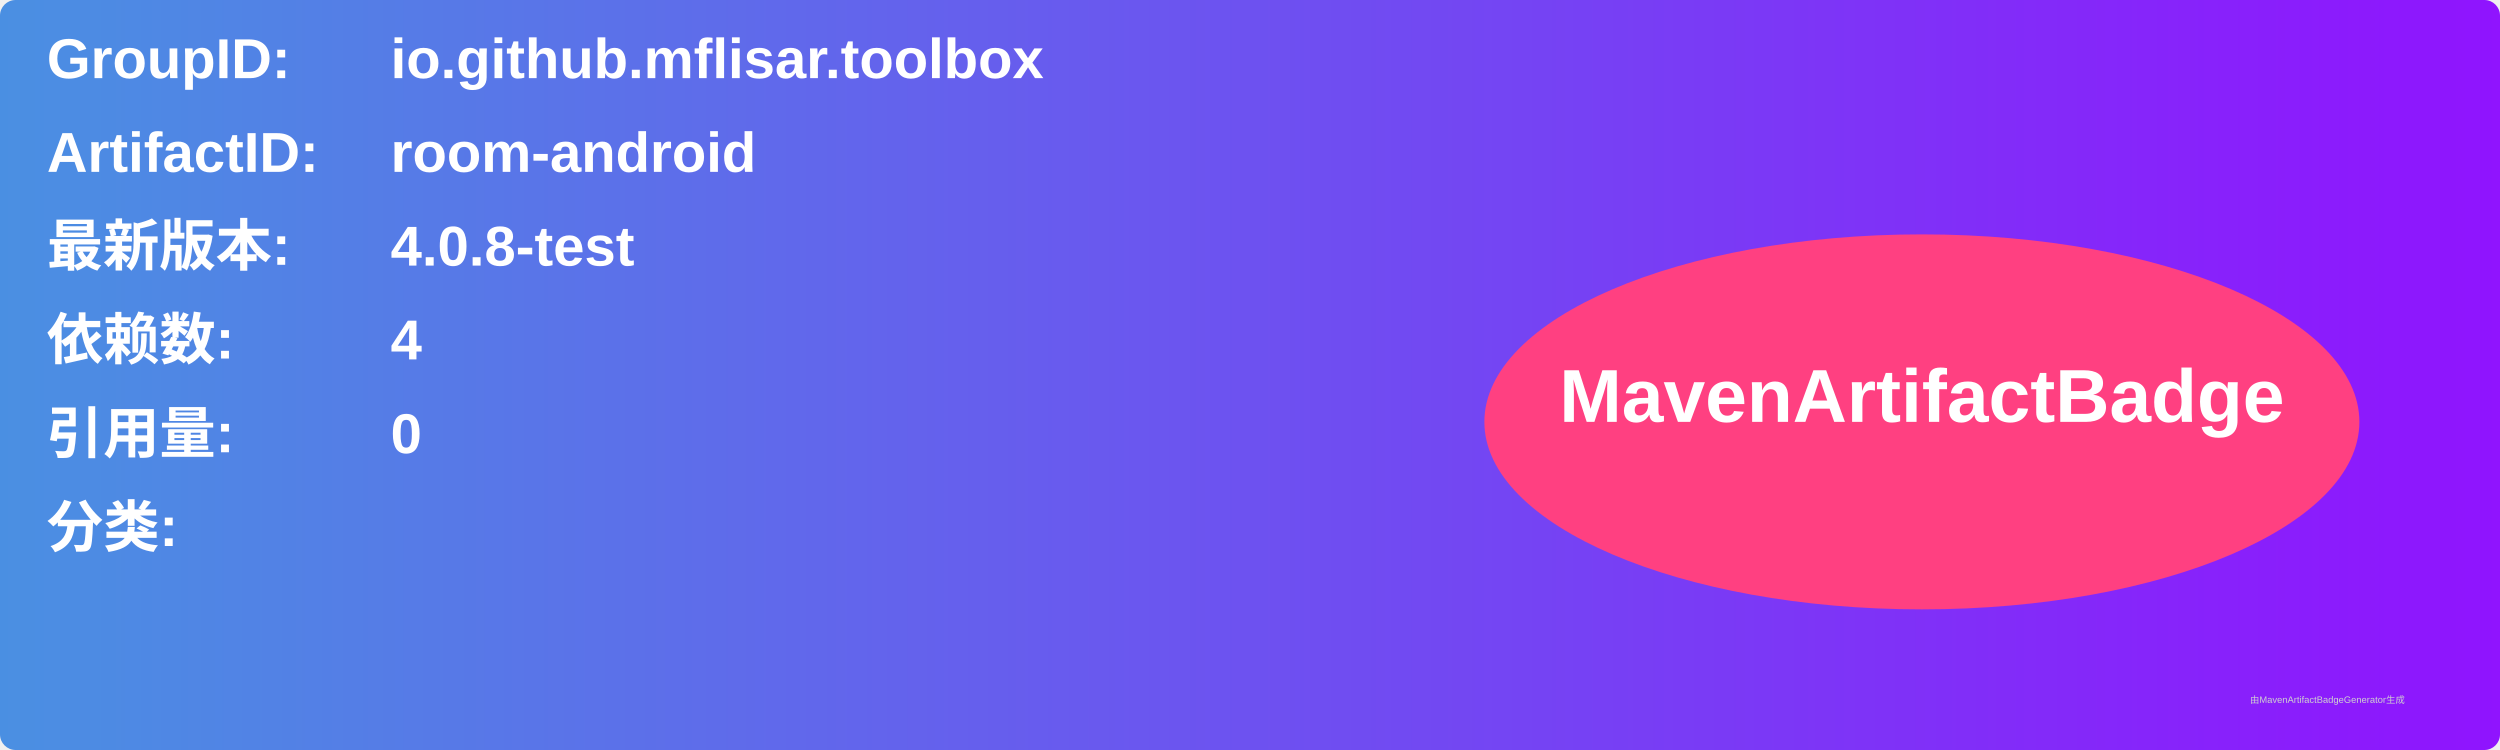
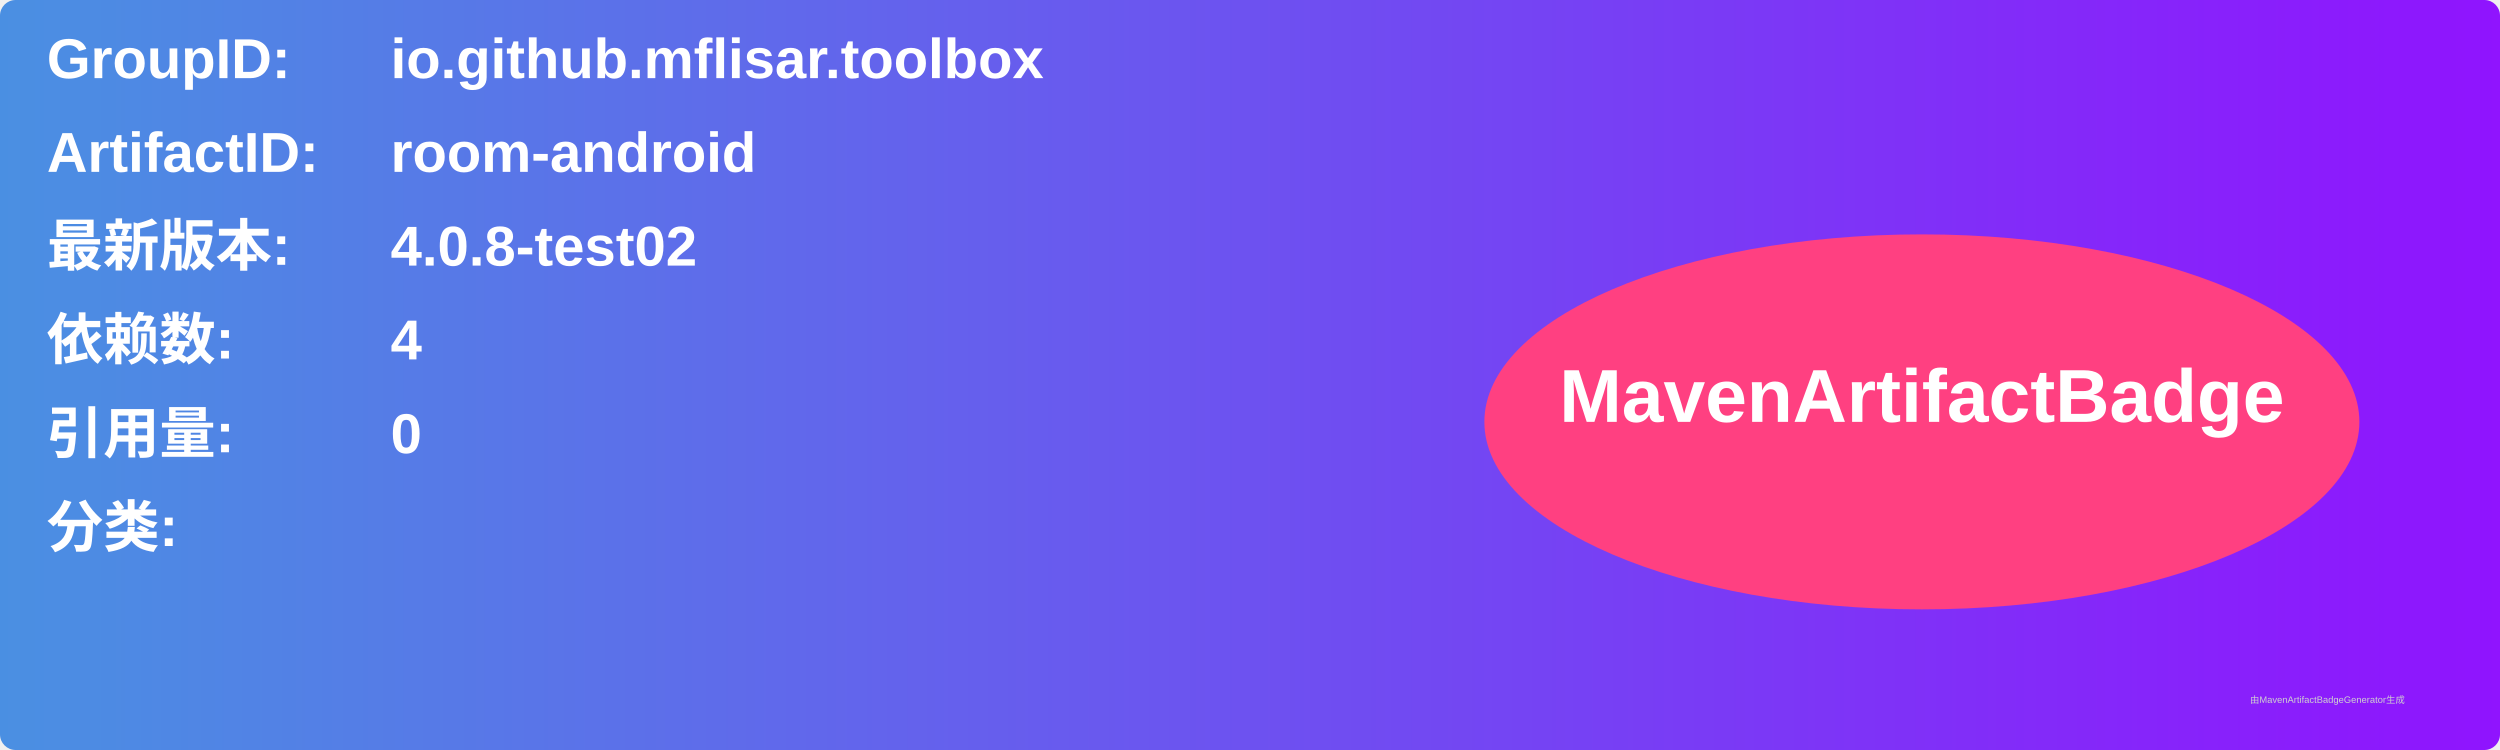
<svg xmlns="http://www.w3.org/2000/svg" width="800" height="240" viewBox="0 0 800 240">
  <linearGradient id="grad" x1="0%" y1="0%" x2="100%" y2="0%">
    <stop offset="0%" stop-color="#4a90e2" />
    <stop offset="100%" stop-color="#9013fe" />
  </linearGradient>
  <rect width="100%" height="100%" rx="5" ry="5" fill="url(#grad)" />
  <g transform="translate(15, 15)">
    <text x="0" y="10" font-family="Arial" font-size="18" fill="white" font-weight="bold" width="260">GroupID:</text>
    <text x="110" y="10" font-family="Arial" font-size="18" fill="white" font-weight="bold" width="460">io.github.mflisar.toolbox</text>
    <text x="0" y="40" font-family="Arial" font-size="18" fill="white" font-weight="bold" width="260">ArtifactID:</text>
    <text x="110" y="40" font-family="Arial" font-size="18" fill="white" font-weight="bold" width="460">room-android</text>
    <text x="0" y="70" font-family="Arial" font-size="18" fill="white" font-weight="bold">最新版本:</text>
    <text x="110" y="70" font-family="Arial" font-size="18" fill="white" font-weight="bold">
-       <tspan font-weight="bold">4.0.8-test</tspan>
+       <tspan font-weight="bold">4.0.8-test02</tspan>
    </text>
    <text x="0" y="100" font-family="Arial" font-size="18" fill="white" font-weight="bold">依赖数: </text>
    <text x="110" y="100" font-family="Arial" font-size="18" fill="white">
      <tspan font-weight="bold">4</tspan>
    </text>
    <text x="0" y="130" font-family="Arial" font-size="18" fill="white" font-weight="bold">引用量: </text>
    <text x="110" y="130" font-family="Arial" font-size="18" fill="white">
      <tspan font-weight="bold">0</tspan>
    </text>
    <text x="0" y="160" font-family="Arial" font-size="18" fill="white" font-weight="bold">分类:</text>
    <text x="10" y="190" font-family="Arial" font-size="10" fill="white">
      <tspan font-weight="bold" />
    </text>
    <ellipse cx="600" cy="120" rx="140" ry="60" fill="#ff4081" />
    <text x="600" y="120" text-anchor="middle" font-family="Arial" font-size="24" fill="white" font-weight="bold">MavenArtifactBadge</text>
  </g>
  <text x="720" y="225" font-family="Arial" font-size="3" fill="#d0d0d0">由MavenArtifactBadgeGenerator生成</text>
</svg>
